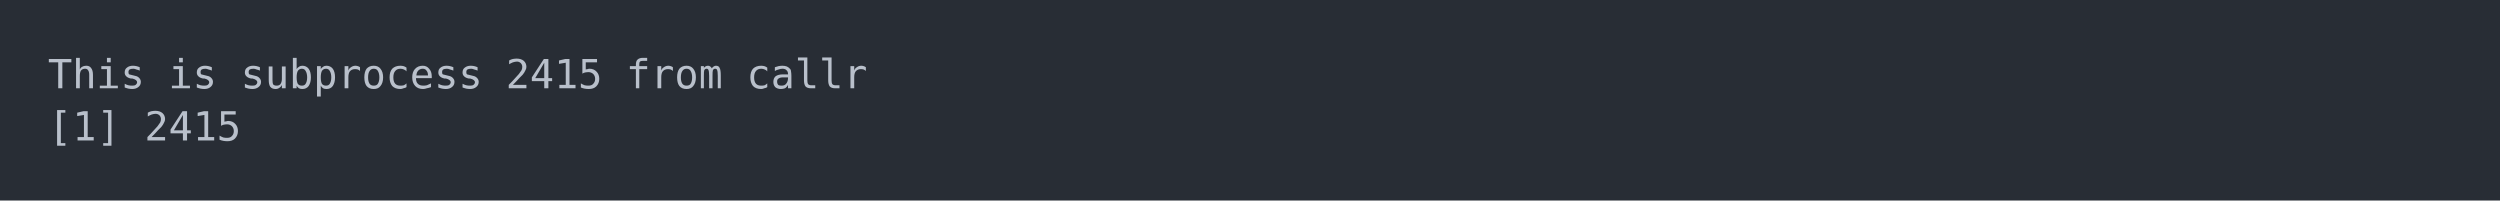
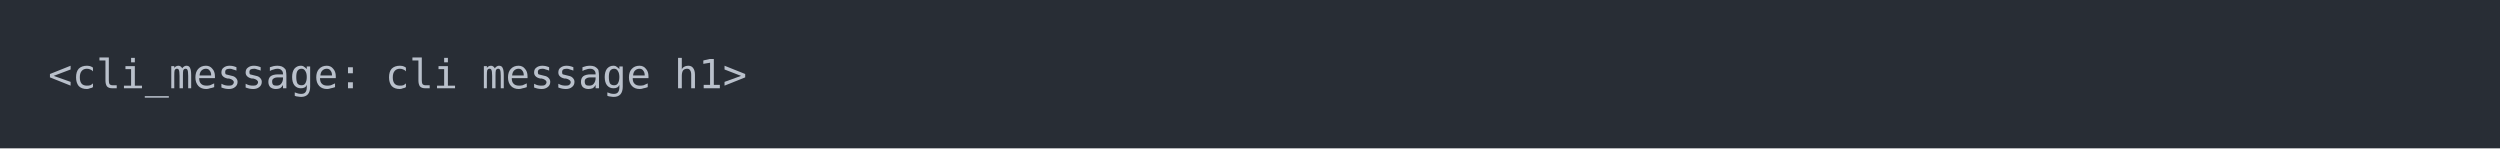
- <svg xmlns="http://www.w3.org/2000/svg" xmlns:xlink="http://www.w3.org/1999/xlink" width="1040" height="83.42">
-   <rect width="1040" height="83.42" rx="0" ry="0" class="a" />
-   <svg height="43.42" viewBox="0 0 100 4.342" width="1000" x="20" y="20">
+ <svg xmlns="http://www.w3.org/2000/svg" xmlns:xlink="http://www.w3.org/1999/xlink" width="1040" height="61.71">
+   <rect width="1040" height="61.71" rx="0" ry="0" class="a" />
+   <svg height="21.71" viewBox="0 0 100 2.171" width="1000" x="20" y="20">
    <style>.a{fill:rgb(40,45,53)}.b{font-family:'Fira Code',Monaco,Consolas,Menlo,'Bitstream Vera Sans Mono','Powerline Symbols',monospace}.c{fill:transparent}.d{fill:rgb(185,192,203);white-space:pre}</style>
    <g font-family="'Fira Code',Monaco,Consolas,Menlo,'Bitstream Vera Sans Mono','Powerline Symbols',monospace" font-size="1.67" class="b">
      <defs>
        <symbol id="a">
-           <rect height="3" width="100" x="0" y="0" class="c" />
+           <rect height="2" width="100" x="0" y="0" class="c" />
        </symbol>
      </defs>
-       <rect height="4.342" width="100" class="a" />
+       <rect height="2.171" width="100" class="a" />
      <svg x="0" y="0" width="100">
        <svg x="0">
          <use xlink:href="#a" />
-           <text x="0" y="1.67" class="d">This</text>
-           <text x="5.01" y="1.67" class="d">is</text>
-           <text x="8.016" y="1.67" class="d">subprocess</text>
-           <text x="19.038" y="1.67" class="d">2415</text>
-           <text x="24.048" y="1.67" class="d">from</text>
-           <text x="29.058" y="1.67" class="d">callr</text>
-           <text x="0" y="3.841" class="d">[1]</text>
-           <text x="4.008" y="3.841" class="d">2415</text>
+           <text x="0" y="1.67" class="d">&lt;cli_message:</text>
+           <text x="14.028" y="1.67" class="d">cli</text>
+           <text x="18.036" y="1.67" class="d">message</text>
+           <text x="26.052" y="1.67" class="d">h1&gt;</text>
        </svg>
      </svg>
    </g>
  </svg>
</svg>
